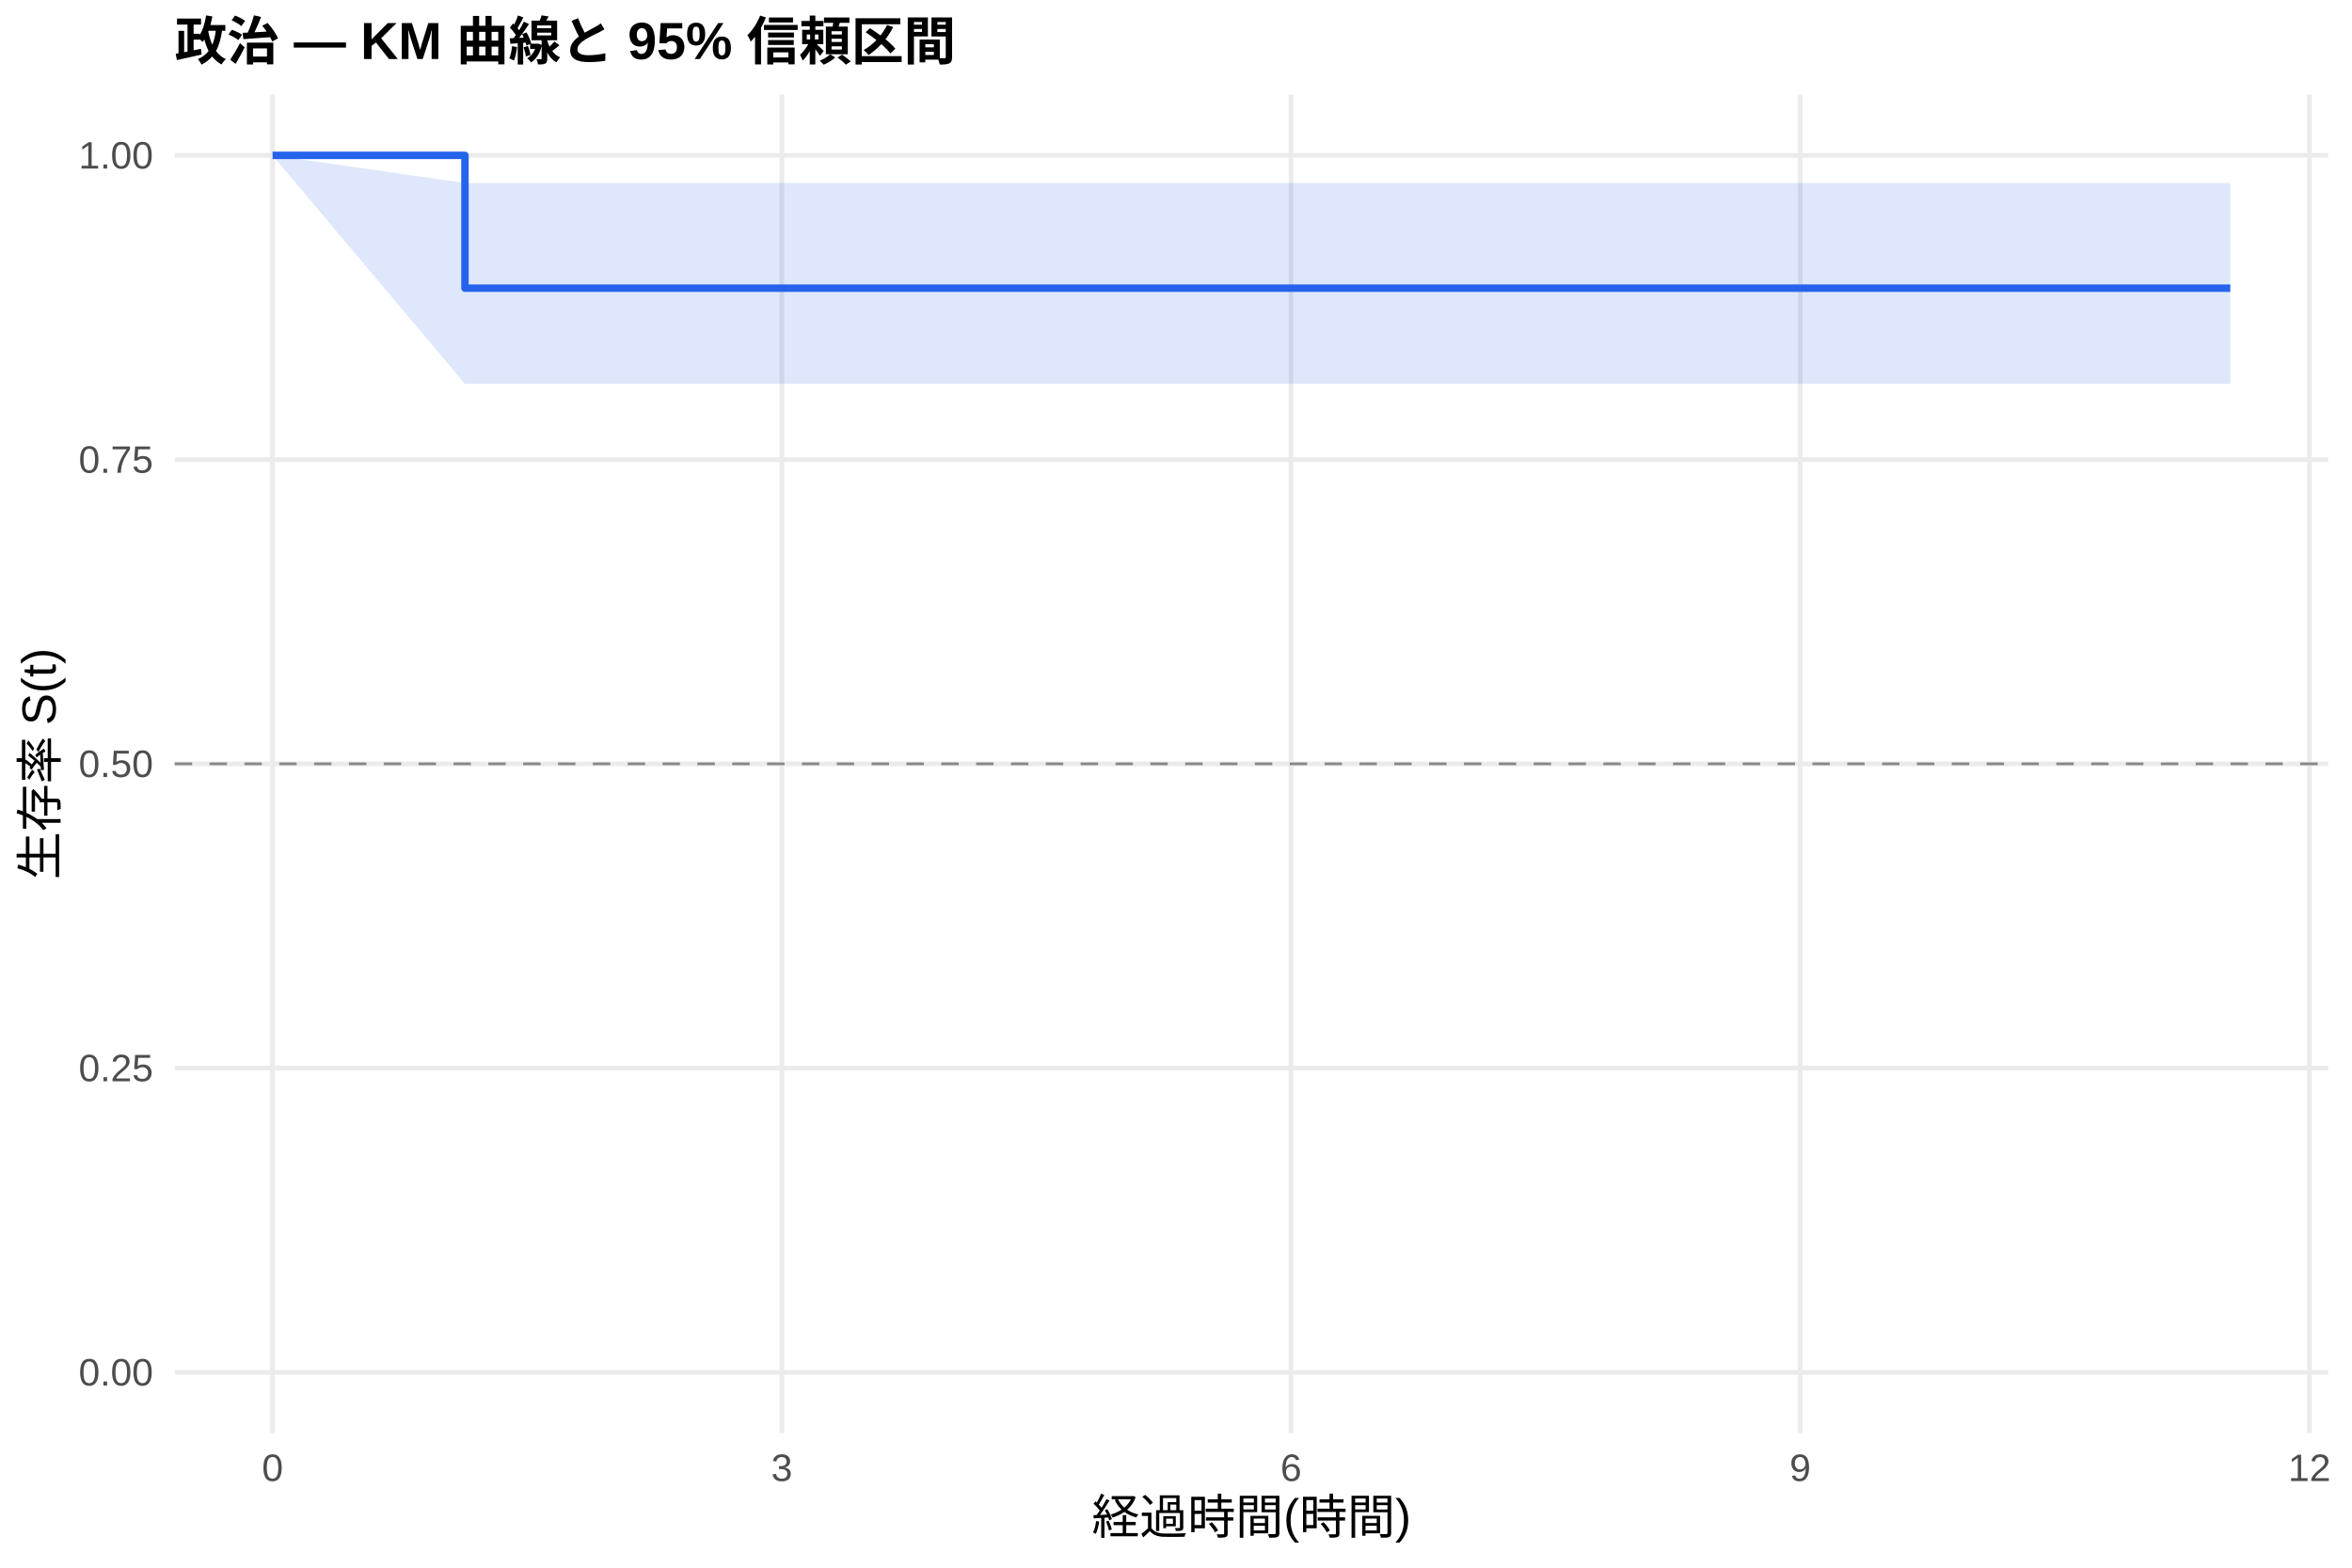
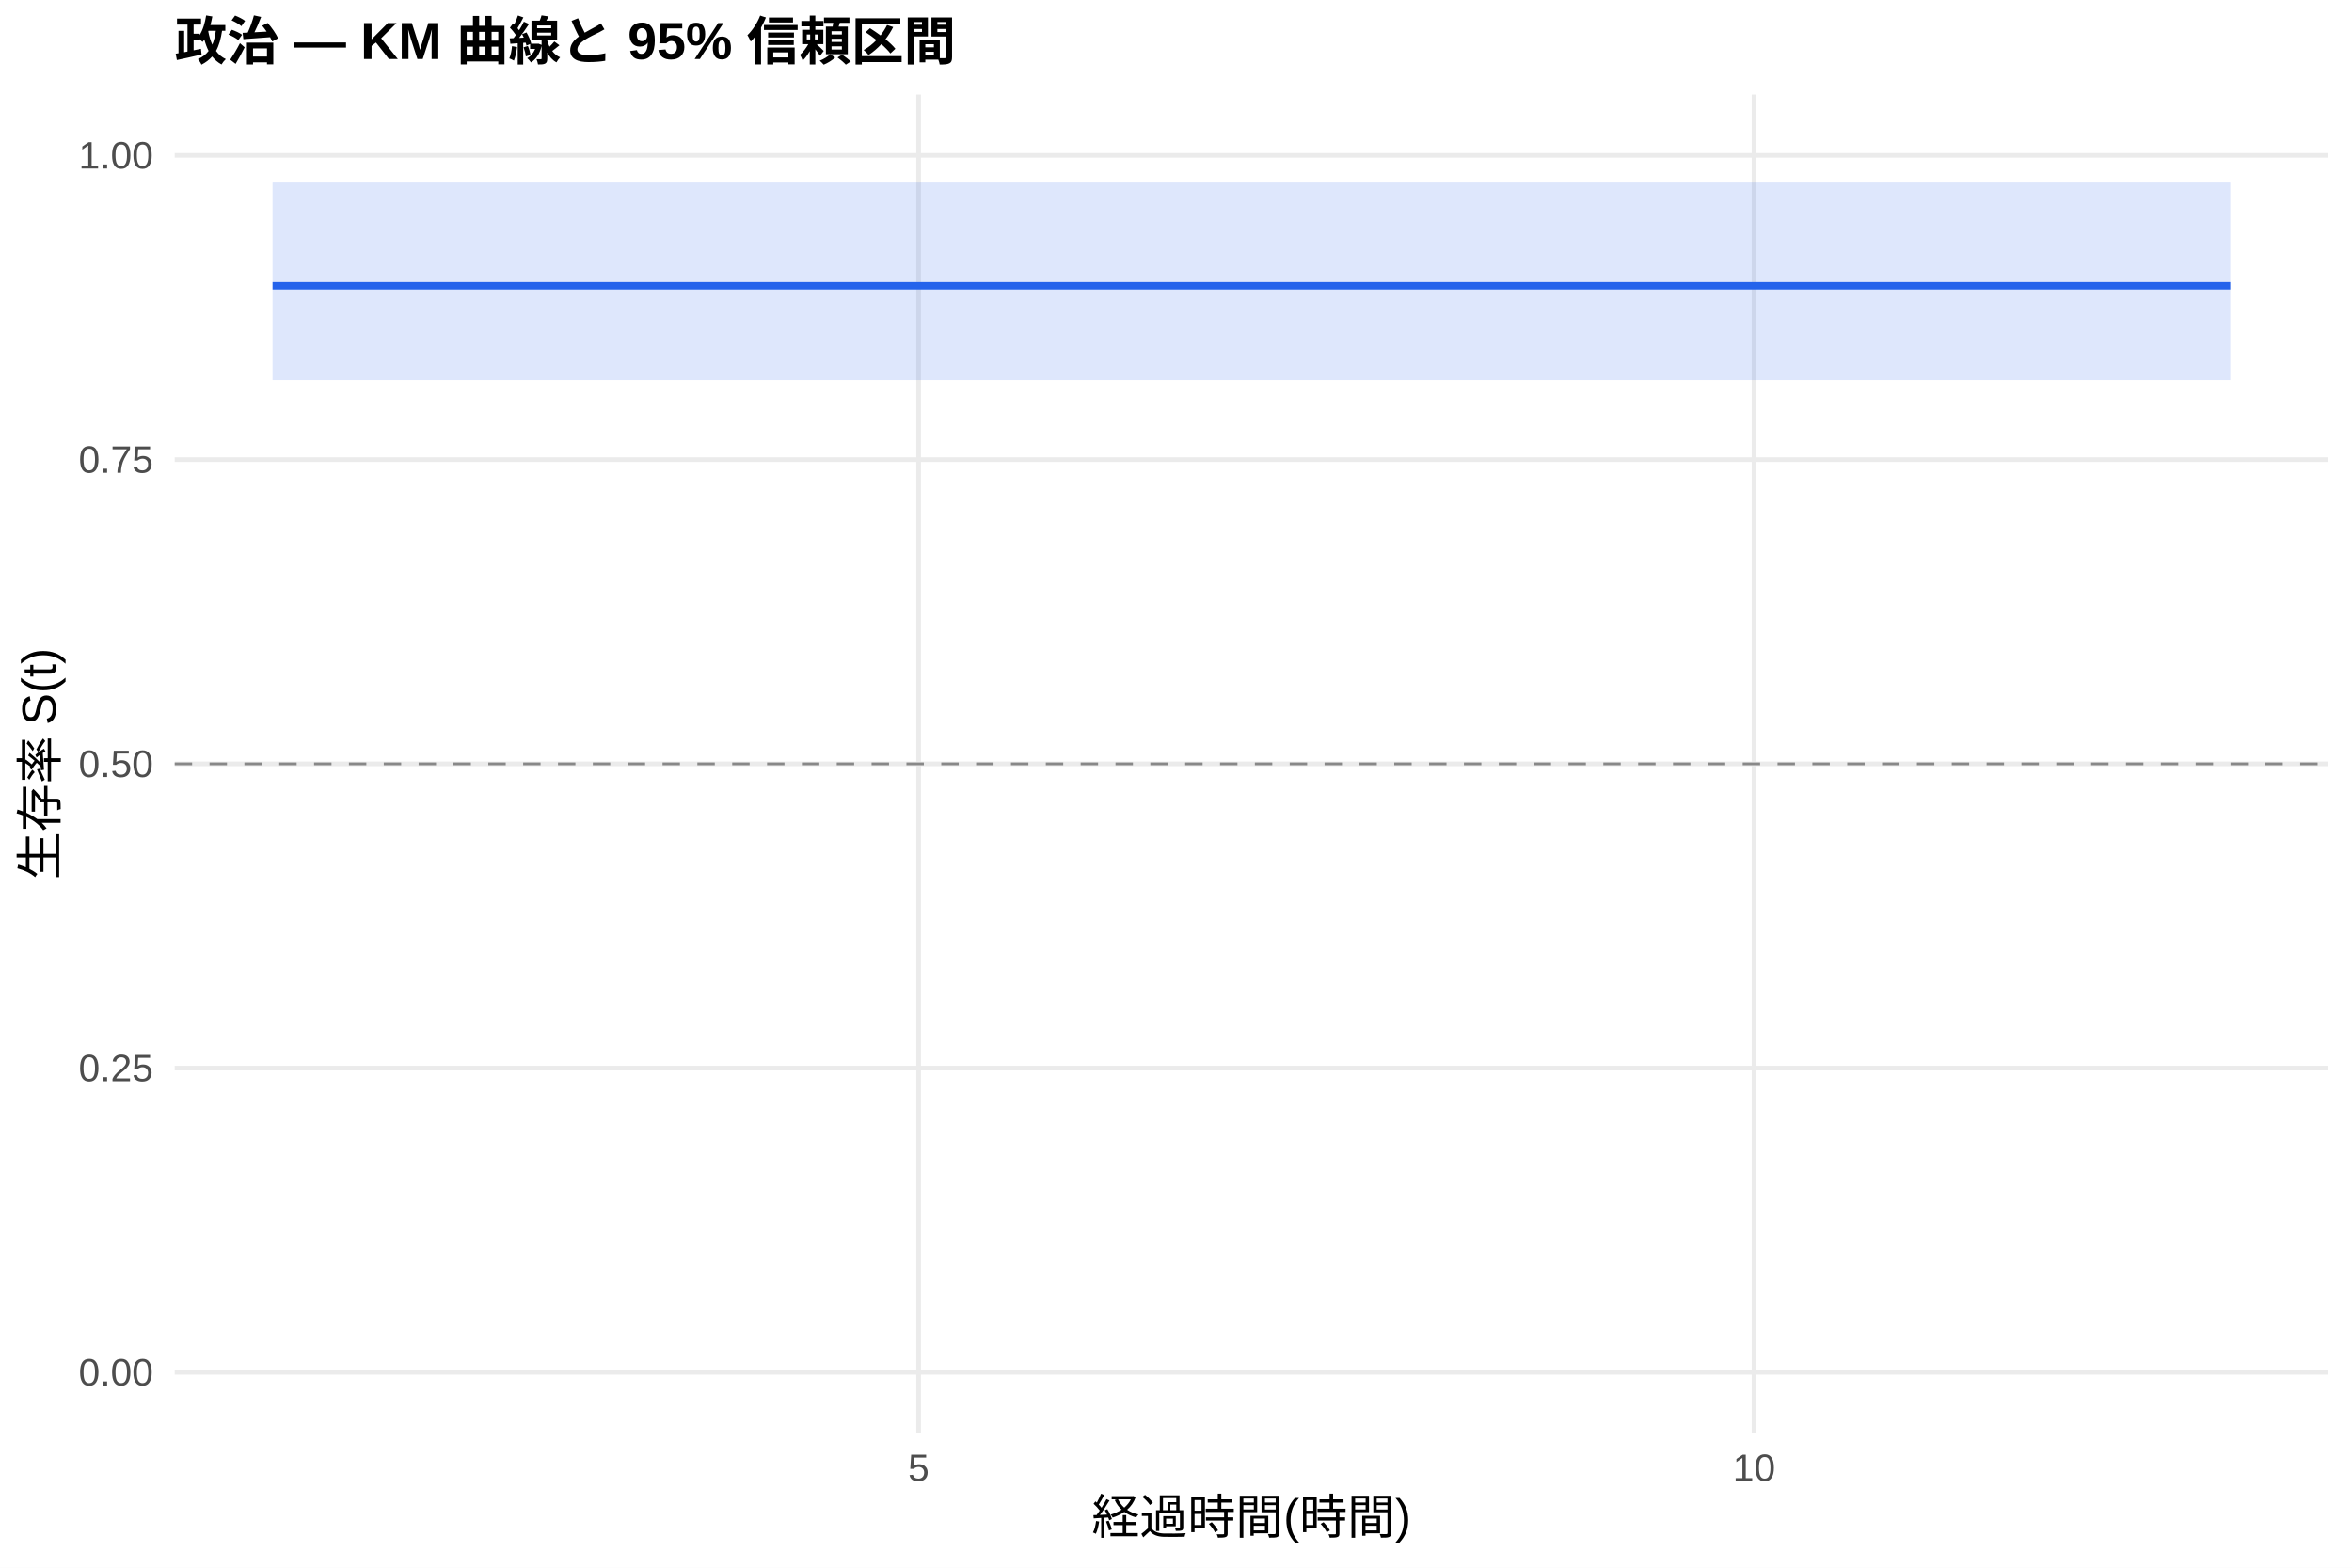
<svg xmlns="http://www.w3.org/2000/svg" width="540.00pt" height="360.00pt" viewBox="0 0 540.00 360.00">
  <g class="svglite">
    <defs>
      <style type="text/css">
    .svglite line, .svglite polyline, .svglite polygon, .svglite path, .svglite rect, .svglite circle {
      fill: none;
      stroke: #000000;
      stroke-linecap: round;
      stroke-linejoin: round;
      stroke-miterlimit: 10.00;
    }
    .svglite text {
      white-space: pre;
    }
    .svglite g.glyphgroup path {
      fill: inherit;
      stroke: none;
    }
  </style>
    </defs>
    <rect width="100%" height="100%" style="stroke: none; fill: #FFFFFF;" />
    <defs>
      <clipPath id="cpMC4wMHw1NDAuMDB8MC4wMHwzNjAuMDA=">
        <rect x="0.00" y="0.00" width="540.00" height="360.00" />
      </clipPath>
    </defs>
    <g clip-path="url(#cpMC4wMHw1NDAuMDB8MC4wMHwzNjAuMDA=)">
      <rect x="0" y="0.00" width="540.00" height="360.00" style="stroke-width: 1.07; stroke: none; fill: #FFFFFF;" />
    </g>
    <defs>
      <clipPath id="cpNDAuMTF8NTM0LjUyfDIxLjcxfDMyOS4xMg==">
        <rect x="40.11" y="21.71" width="494.41" height="307.41" />
      </clipPath>
    </defs>
    <g clip-path="url(#cpNDAuMTF8NTM0LjUyfDIxLjcxfDMyOS4xMg==)">
      <polyline points="40.11,315.14 534.52,315.14 " style="stroke-width: 1.07; stroke: #EBEBEB; stroke-linecap: butt;" />
      <polyline points="40.11,245.28 534.52,245.28 " style="stroke-width: 1.07; stroke: #EBEBEB; stroke-linecap: butt;" />
      <polyline points="40.11,175.41 534.52,175.41 " style="stroke-width: 1.07; stroke: #EBEBEB; stroke-linecap: butt;" />
      <polyline points="40.11,105.55 534.52,105.55 " style="stroke-width: 1.07; stroke: #EBEBEB; stroke-linecap: butt;" />
      <polyline points="40.11,35.68 534.52,35.68 " style="stroke-width: 1.07; stroke: #EBEBEB; stroke-linecap: butt;" />
-       <polyline points="62.58,329.12 62.58,21.71 " style="stroke-width: 1.07; stroke: #EBEBEB; stroke-linecap: butt;" />
-       <polyline points="179.50,329.12 179.50,21.71 " style="stroke-width: 1.07; stroke: #EBEBEB; stroke-linecap: butt;" />
-       <polyline points="296.41,329.12 296.41,21.71 " style="stroke-width: 1.07; stroke: #EBEBEB; stroke-linecap: butt;" />
-       <polyline points="413.32,329.12 413.32,21.71 " style="stroke-width: 1.07; stroke: #EBEBEB; stroke-linecap: butt;" />
-       <polyline points="530.23,329.12 530.23,21.71 " style="stroke-width: 1.07; stroke: #EBEBEB; stroke-linecap: butt;" />
-       <polygon points="62.58,35.68 106.75,42.04 413.97,42.04 512.05,42.04 512.05,88.16 413.97,88.16 106.75,88.16 62.58,35.68 " style="stroke-width: 0.00; stroke: none; stroke-linecap: butt; fill: #2563EB; fill-opacity: 0.15;" />
-       <polyline points="62.58,35.68 106.75,42.04 413.97,42.04 512.05,42.04 " style="stroke-width: 1.07; stroke: none; stroke-linecap: butt;" />
-       <polyline points="512.05,88.16 413.97,88.16 106.75,88.16 62.58,35.68 " style="stroke-width: 1.07; stroke: none; stroke-linecap: butt;" />
-       <polyline points="62.58,35.68 106.75,35.68 106.75,66.17 413.97,66.17 413.97,66.17 512.05,66.17 512.05,66.17 " style="stroke-width: 1.71; stroke: #2563EB; stroke-linecap: butt;" />
+       <polyline points="210.91,329.12 210.91,21.71 " style="stroke-width: 1.07; stroke: #EBEBEB; stroke-linecap: butt;" />
+       <polyline points="402.72,329.12 402.72,21.71 " style="stroke-width: 1.07; stroke: #EBEBEB; stroke-linecap: butt;" />
+       <polygon points="62.58,41.93 69.62,41.93 415.51,41.93 512.05,41.93 512.05,87.27 415.51,87.27 69.62,87.27 62.58,87.27 " style="stroke-width: 0.00; stroke: none; stroke-linecap: butt; fill: #2563EB; fill-opacity: 0.15;" />
+       <polyline points="62.58,41.93 69.62,41.93 415.51,41.93 512.05,41.93 " style="stroke-width: 1.07; stroke: none; stroke-linecap: butt;" />
+       <polyline points="512.05,87.27 415.51,87.27 69.62,87.27 62.58,87.27 " style="stroke-width: 1.07; stroke: none; stroke-linecap: butt;" />
+       <polyline points="62.58,65.62 69.62,65.62 69.62,65.62 415.51,65.62 415.51,65.62 512.05,65.62 512.05,65.62 " style="stroke-width: 1.71; stroke: #2563EB; stroke-linecap: butt;" />
      <line x1="40.11" y1="175.41" x2="534.52" y2="175.41" style="stroke-width: 0.64; stroke: #888888; stroke-dasharray: 4.00,4.00; stroke-linecap: butt;" />
    </g>
    <g clip-path="url(#cpMC4wMHw1NDAuMDB8MC4wMHwzNjAuMDA=)">
      <text x="35.18" y="318.17" text-anchor="end" style="font-size: 8.80px;fill: #4D4D4D; font-family: &quot;Liberation Sans&quot;;" textLength="17.11px" lengthAdjust="spacingAndGlyphs">0.00</text>
      <text x="35.18" y="248.30" text-anchor="end" style="font-size: 8.80px;fill: #4D4D4D; font-family: &quot;Liberation Sans&quot;;" textLength="17.11px" lengthAdjust="spacingAndGlyphs">0.25</text>
      <text x="35.18" y="178.44" text-anchor="end" style="font-size: 8.80px;fill: #4D4D4D; font-family: &quot;Liberation Sans&quot;;" textLength="17.11px" lengthAdjust="spacingAndGlyphs">0.50</text>
      <text x="35.18" y="108.57" text-anchor="end" style="font-size: 8.80px;fill: #4D4D4D; font-family: &quot;Liberation Sans&quot;;" textLength="17.11px" lengthAdjust="spacingAndGlyphs">0.75</text>
      <text x="35.18" y="38.71" text-anchor="end" style="font-size: 8.80px;fill: #4D4D4D; font-family: &quot;Liberation Sans&quot;;" textLength="17.11px" lengthAdjust="spacingAndGlyphs">1.00</text>
-       <text x="62.58" y="340.10" text-anchor="middle" style="font-size: 8.80px;fill: #4D4D4D; font-family: &quot;Liberation Sans&quot;;" textLength="4.89px" lengthAdjust="spacingAndGlyphs">0</text>
-       <text x="179.50" y="340.10" text-anchor="middle" style="font-size: 8.80px;fill: #4D4D4D; font-family: &quot;Liberation Sans&quot;;" textLength="4.89px" lengthAdjust="spacingAndGlyphs">3</text>
-       <text x="296.41" y="340.10" text-anchor="middle" style="font-size: 8.80px;fill: #4D4D4D; font-family: &quot;Liberation Sans&quot;;" textLength="4.89px" lengthAdjust="spacingAndGlyphs">6</text>
-       <text x="413.32" y="340.10" text-anchor="middle" style="font-size: 8.80px;fill: #4D4D4D; font-family: &quot;Liberation Sans&quot;;" textLength="4.89px" lengthAdjust="spacingAndGlyphs">9</text>
-       <text x="530.23" y="340.10" text-anchor="middle" style="font-size: 8.80px;fill: #4D4D4D; font-family: &quot;Liberation Sans&quot;;" textLength="9.78px" lengthAdjust="spacingAndGlyphs">12</text>
+       <text x="210.91" y="340.10" text-anchor="middle" style="font-size: 8.80px;fill: #4D4D4D; font-family: &quot;Liberation Sans&quot;;" textLength="4.89px" lengthAdjust="spacingAndGlyphs">5</text>
+       <text x="402.72" y="340.10" text-anchor="middle" style="font-size: 8.80px;fill: #4D4D4D; font-family: &quot;Liberation Sans&quot;;" textLength="9.78px" lengthAdjust="spacingAndGlyphs">10</text>
      <text x="287.32" y="352.24" text-anchor="middle" style="font-size: 11.00px; font-family: &quot;Liberation Sans&quot;;" textLength="73.31px" lengthAdjust="spacingAndGlyphs">経過時間(時間)</text>
      <text transform="translate(13.05,175.41) rotate(-90)" text-anchor="middle" style="font-size: 11.00px; font-family: &quot;Liberation Sans&quot;;" textLength="53.78px" lengthAdjust="spacingAndGlyphs">生存率 S(t)</text>
      <text x="40.11" y="13.74" style="font-size: 12.00px; font-weight: bold; font-family: &quot;Liberation Sans&quot;;" textLength="179.33px" lengthAdjust="spacingAndGlyphs">政治 — KM 曲線と 95% 信頼区間</text>
    </g>
  </g>
</svg>
